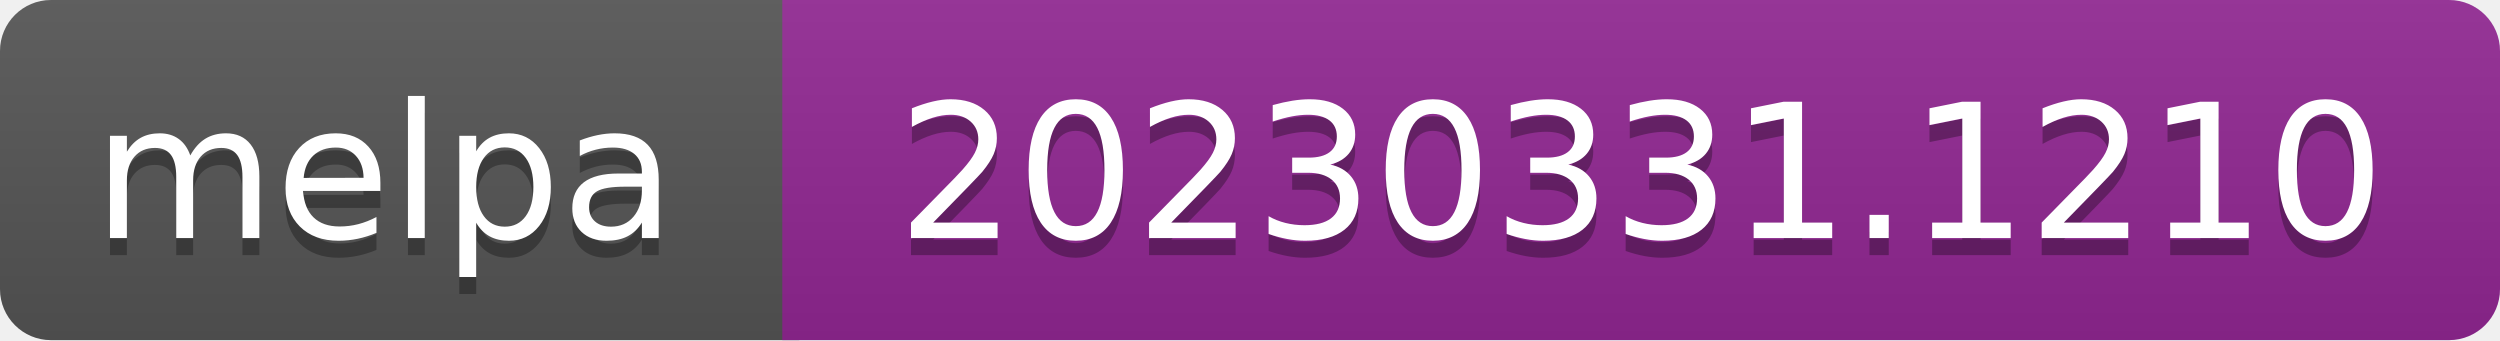
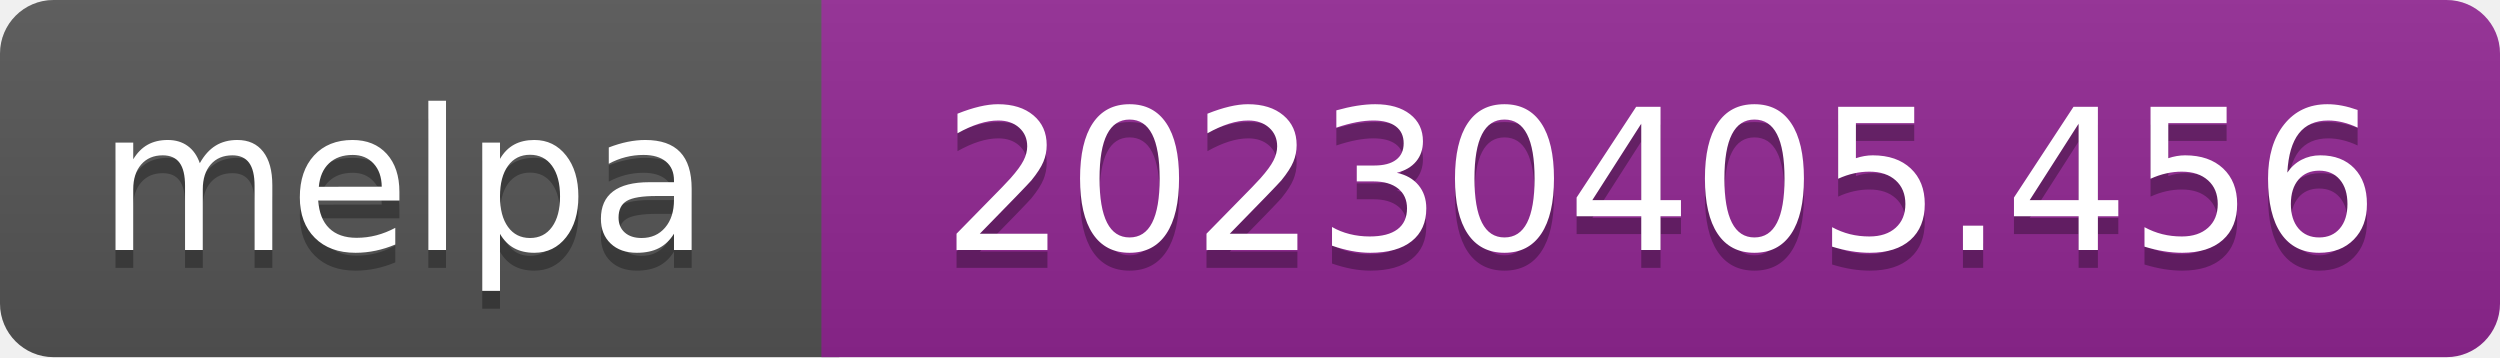
- <svg xmlns="http://www.w3.org/2000/svg" width="147" height="20" role="img" aria-label="melpa: 20230331.1210">
+ <svg xmlns="http://www.w3.org/2000/svg" width="140" height="20" role="img" aria-label="melpa: 20230405.456">
  <linearGradient id="s" x2="0" y2="100%">
    <stop offset="0" stop-color="#bbb" stop-opacity=".1" />
    <stop offset="1" stop-opacity=".1" />
  </linearGradient>
  <clipPath id="r">
-     <rect width="147" height="20" rx="3" fill="#fff" />
+     <rect width="140" height="20" rx="3" fill="#fff" />
  </clipPath>
  <g clip-path="url(#r)">
    <rect width="47" height="20" fill="#555" />
-     <rect x="46" width="147" height="20" fill="#922793" />
-     <rect width="147" height="20" fill="url(#s)" />
+     <rect x="46" width="140" height="20" fill="#922793" />
+     <rect width="140" height="20" fill="url(#s)" />
  </g>
  <g fill="#fff" text-anchor="middle" font-family="Verdana,Geneva,DejaVu Sans,sans-serif" font-size="110" text-rendering="geometricPrecision">
    <text aria-hidden="true" x="226" y="150" fill="#010101" fill-opacity=".3" transform="scale(.1)" textLength="343">melpa</text>
    <text x="226" y="140" transform="scale(.1)" fill="#fff" textLength="343">melpa</text>
-     <text aria-hidden="true" x="965" y="150" fill="#010101" fill-opacity=".3" transform="scale(.1)" textLength="875">20230331.1210</text>
-     <text x="965" y="140" transform="scale(.1)" fill="#fff" textLength="875">20230331.1210</text>
+     <text aria-hidden="true" x="930" y="150" fill="#010101" fill-opacity=".3" transform="scale(.1)" textLength="805">20230405.456</text>
+     <text x="930" y="140" transform="scale(.1)" fill="#fff" textLength="805">20230405.456</text>
  </g>
</svg>
